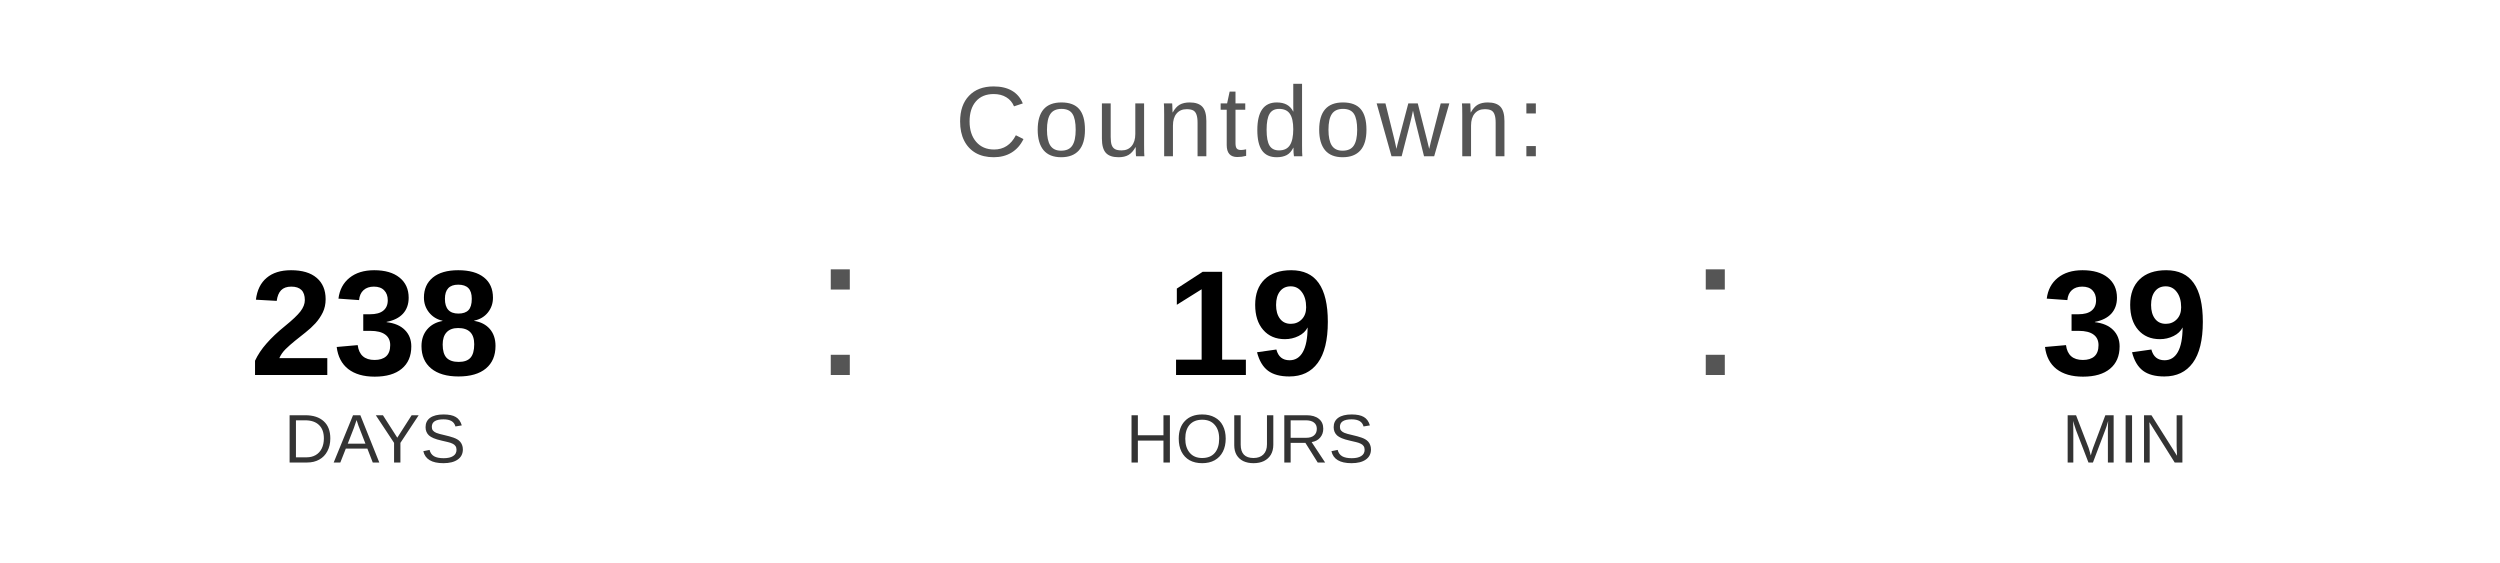
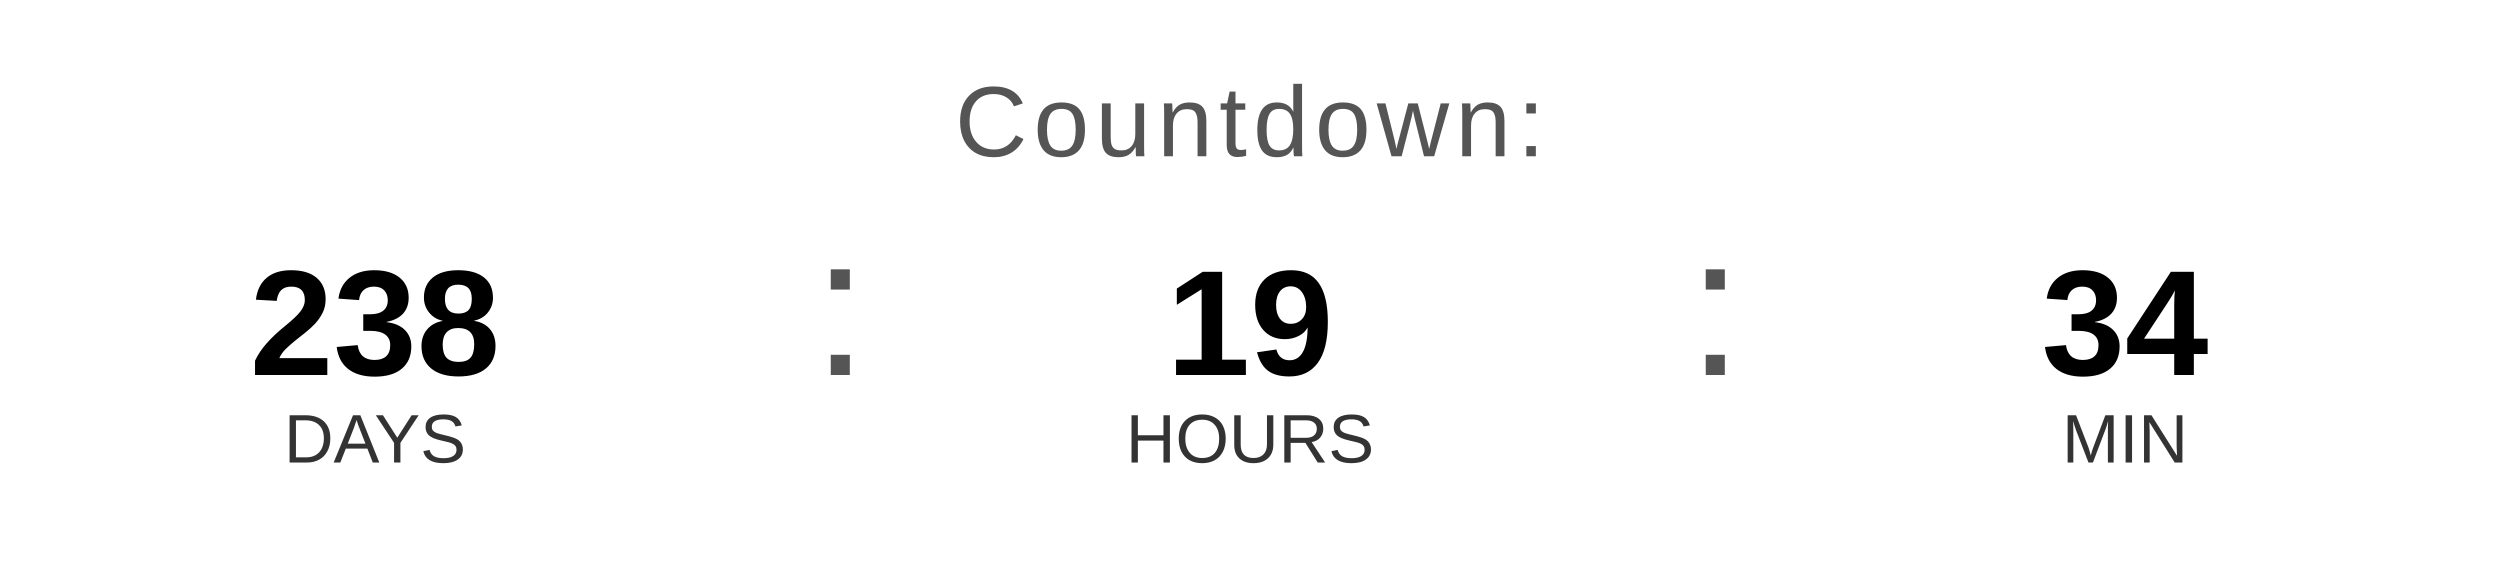
<svg xmlns="http://www.w3.org/2000/svg" width="400" height="90" viewBox="0 0 400 90">
  <text x="200" y="25" font-family="Arial, Helvetica, sans-serif" font-size="16" fill="#555555" text-anchor="middle" letter-spacing="1">
    Countdown:
  </text>
  <text x="60" y="60" font-family="Arial, Helvetica, sans-serif" font-size="24" font-weight="bold" fill="#000000" text-anchor="middle">238</text>
  <text x="60" y="74" font-family="Arial, Helvetica, sans-serif" font-size="11" fill="#333333" text-anchor="middle">DAYS</text>
  <text x="130" y="60" font-family="Arial, sans-serif" font-size="32" fill="#555555">:</text>
  <text x="200" y="60" font-family="Arial, Helvetica, sans-serif" font-size="24" font-weight="bold" fill="#000000" text-anchor="middle">19</text>
  <text x="200" y="74" font-family="Arial, Helvetica, sans-serif" font-size="11" fill="#333333" text-anchor="middle">HOURS</text>
  <text x="270" y="60" font-family="Arial, sans-serif" font-size="32" fill="#555555">:</text>
-   <text x="340" y="60" font-family="Arial, Helvetica, sans-serif" font-size="24" font-weight="bold" fill="#000000" text-anchor="middle">39</text>
+   <text x="340" y="60" font-family="Arial, Helvetica, sans-serif" font-size="24" font-weight="bold" fill="#000000" text-anchor="middle">34</text>
  <text x="340" y="74" font-family="Arial, Helvetica, sans-serif" font-size="11" fill="#333333" text-anchor="middle">MIN</text>
</svg>
